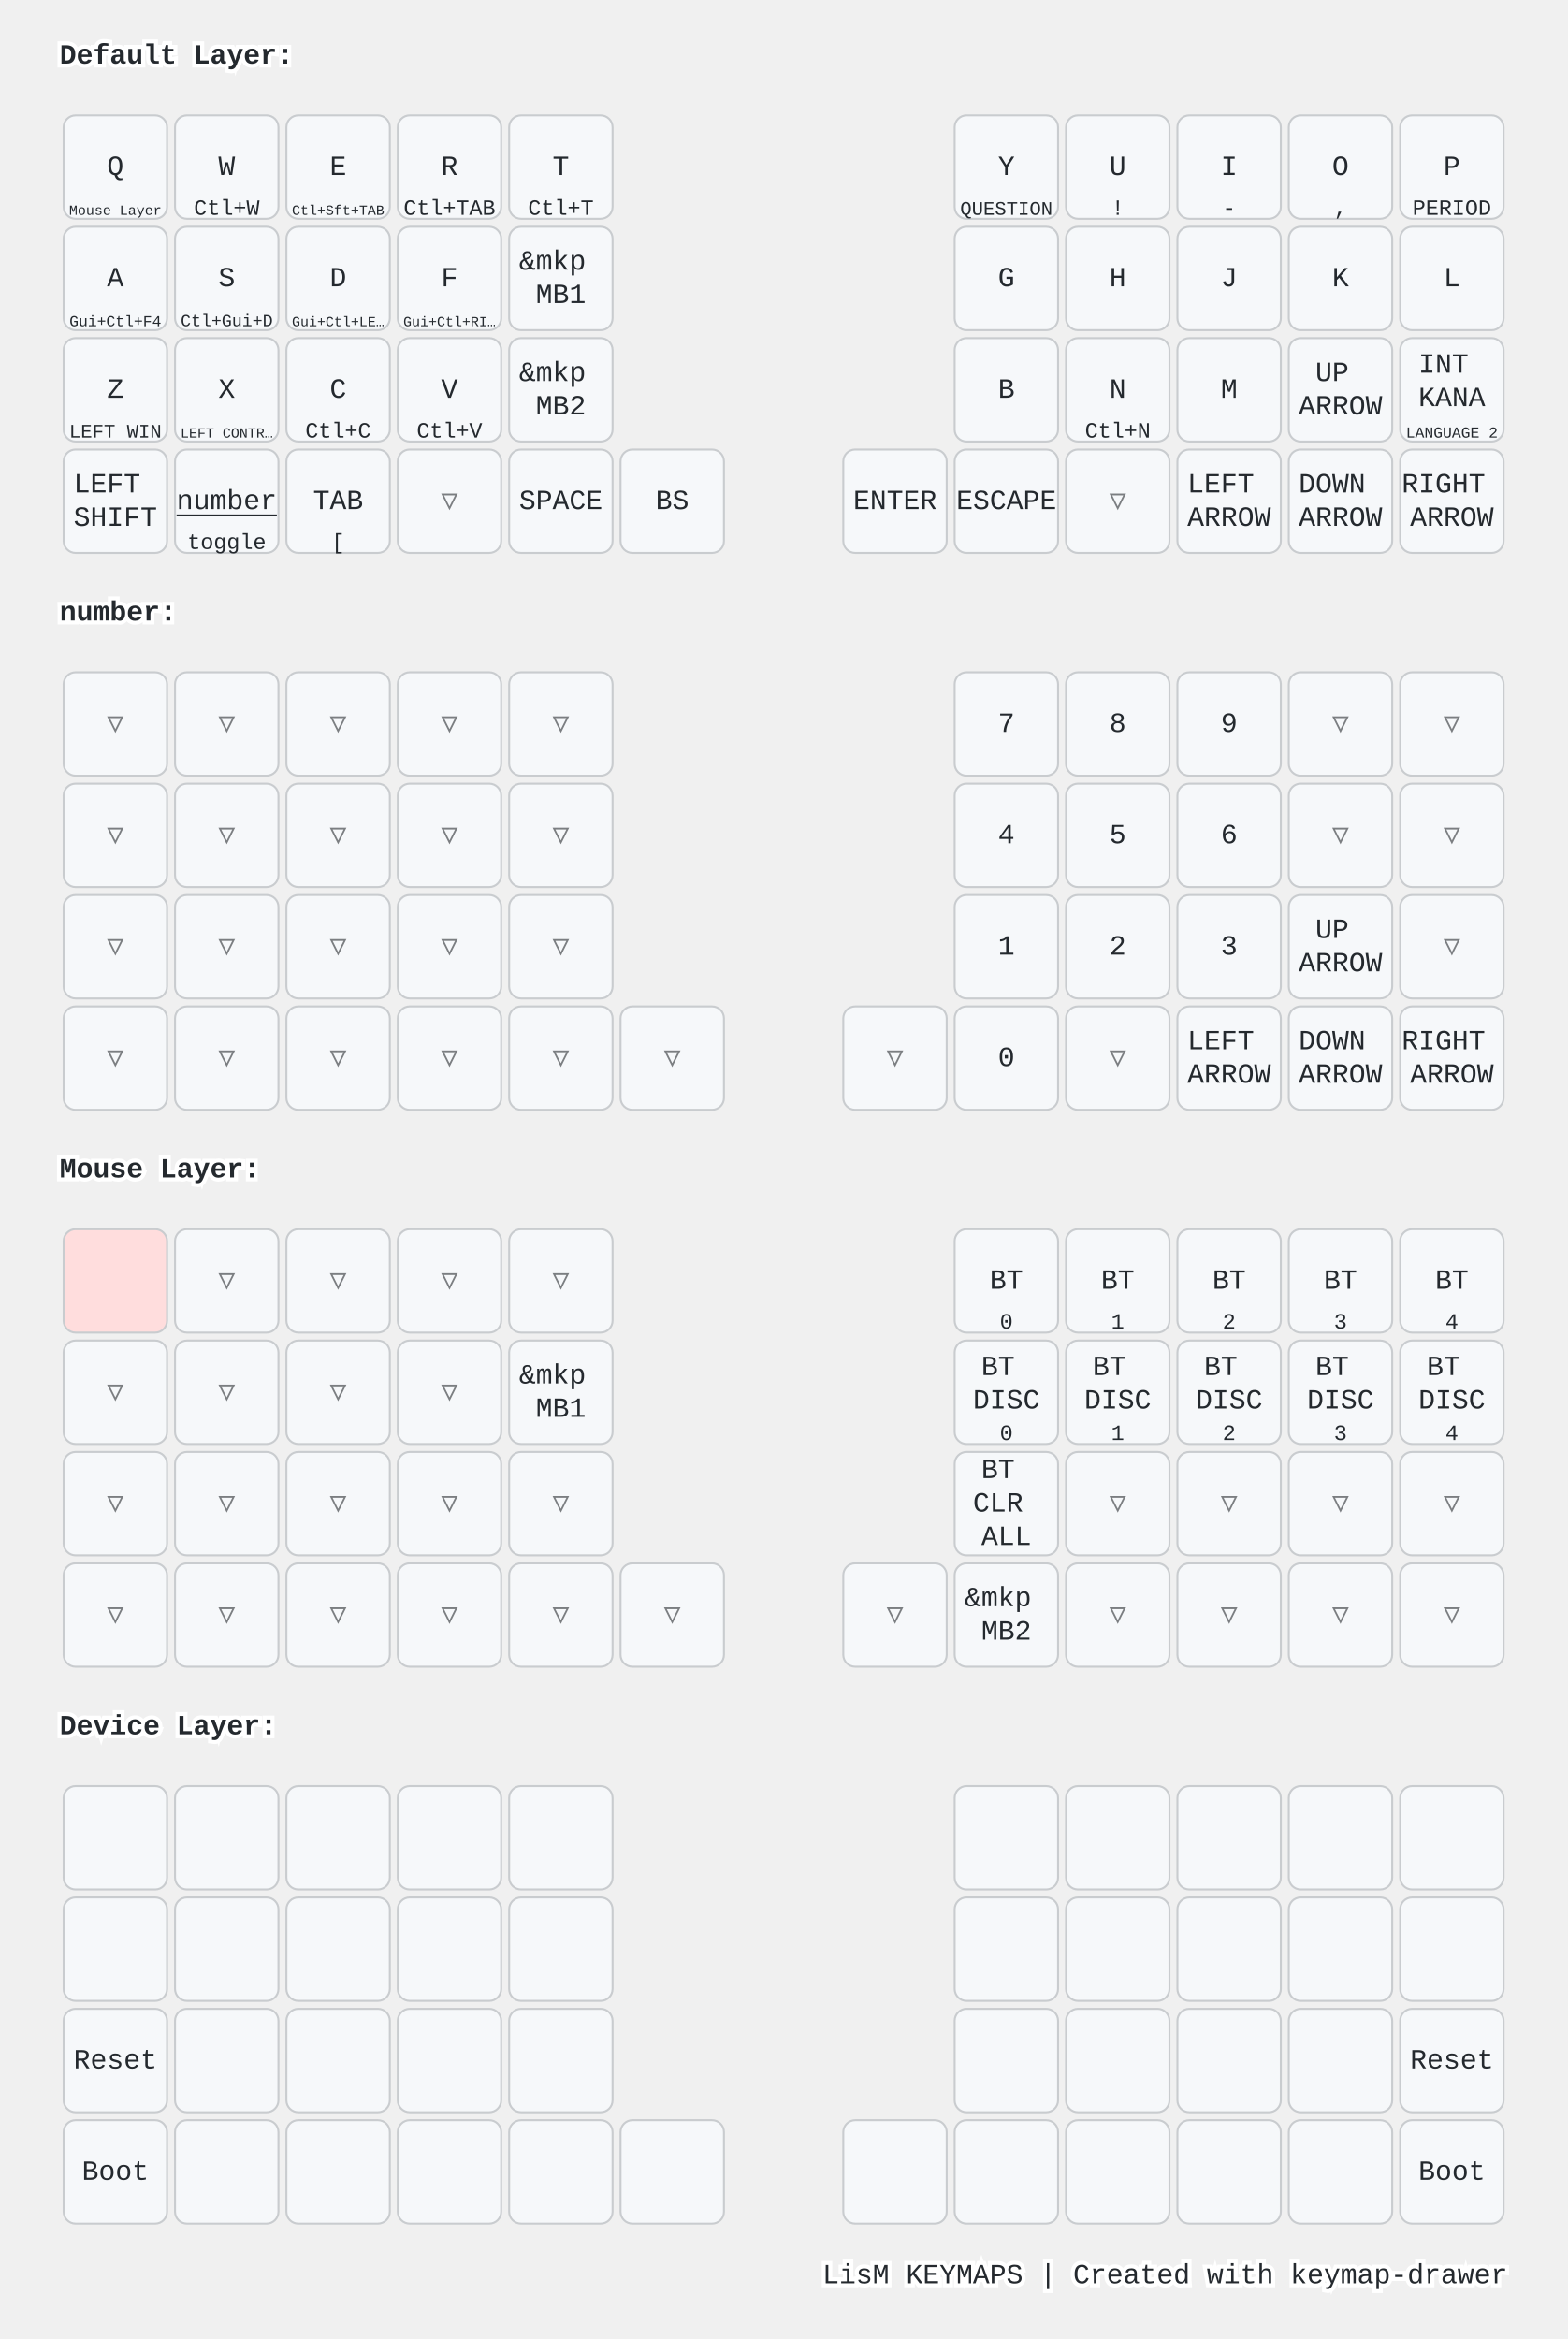
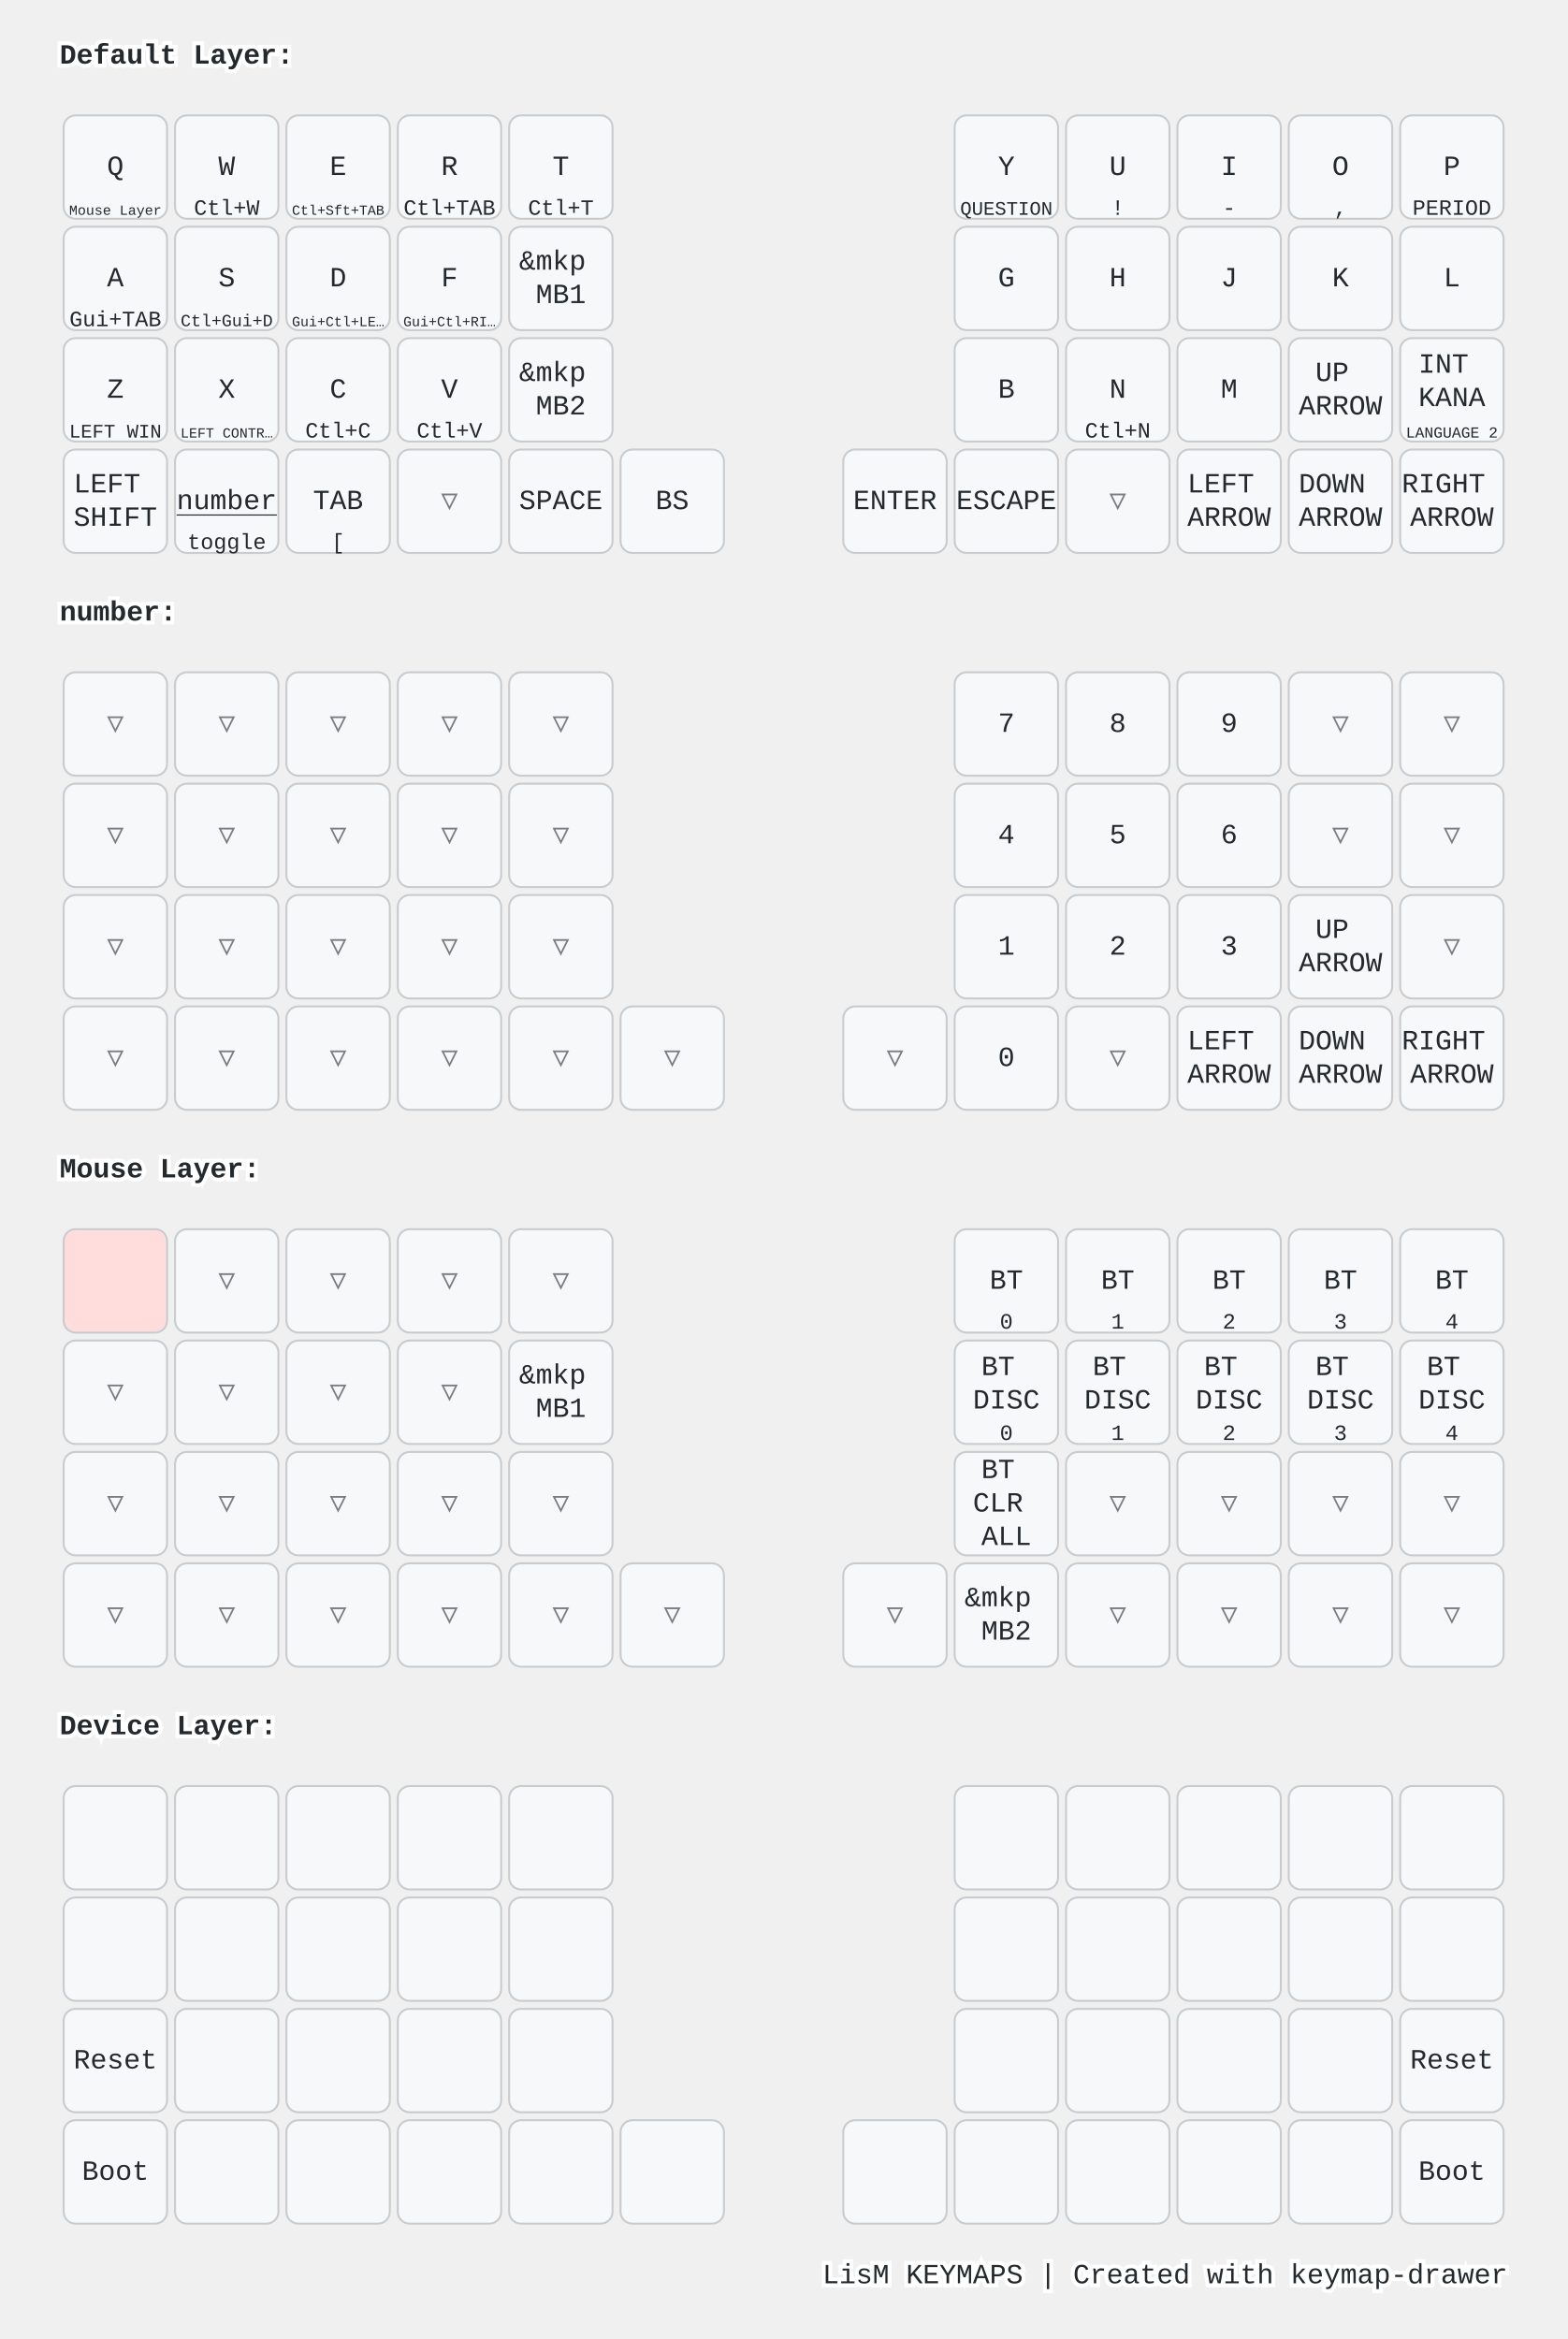
<svg xmlns="http://www.w3.org/2000/svg" width="788" height="1176" viewBox="0 0 788 1176" class="keymap">
  <style>/* inherit to force styles through use tags */
svg path {
    fill: inherit;
}

/* font and background color specifications */
svg.keymap {
    font-family: SFMono-Regular,Consolas,Liberation Mono,Menlo,monospace;
    font-size: 14px;
    font-kerning: normal;
    text-rendering: optimizeLegibility;
    fill: #24292e;
}

/* default key styling */
rect.key {
    fill: #f6f8fa;
}

rect.key, rect.combo {
    stroke: #c9cccf;
    stroke-width: 1;
}

/* default key side styling, only used is draw_key_sides is set */
rect.side {
    filter: brightness(90%);
}

/* color accent for combo boxes */
rect.combo, rect.combo-separate {
    fill: #cdf;
}

/* color accent for held keys */
rect.held, rect.combo.held {
    fill: #fdd;
}

/* color accent for ghost (optional) keys */
rect.ghost, rect.combo.ghost {
    stroke-dasharray: 4, 4;
    stroke-width: 2;
}

text {
    text-anchor: middle;
    dominant-baseline: middle;
}

/* styling for layer labels */
text.label {
    font-weight: bold;
    text-anchor: start;
    stroke: white;
    stroke-width: 4;
    paint-order: stroke;
}

/* styling for optional footer */
text.footer {
    text-anchor: end;
    dominant-baseline: auto;
    stroke: white;
    stroke-width: 4;
    paint-order: stroke;
}

/* styling for combo tap, and key non-tap label text */
text.combo, text.hold, text.shifted, text.left, text.right {
    font-size: 11px;
}

text.hold {
    text-anchor: middle;
    dominant-baseline: auto;
}

text.shifted {
    text-anchor: middle;
    dominant-baseline: hanging;
}

text.left {
    text-anchor: start;
}

text.right {
    text-anchor: end;
}

text.layer-activator {
    text-decoration: underline;
}

/* styling for hold/shifted label text in combo box */
text.combo.hold, text.combo.shifted, text.combo.left, text.combo.right {
    font-size: 8px;
}

/* lighter symbol for transparent keys */
text.trans {
    fill: #7b7e81;
}

/* styling for combo dendrons */
path.combo {
    stroke-width: 1;
    stroke: gray;
    fill: none;
}

/* Start Tabler Icons Cleanup */
/* cannot use height/width with glyphs */
.icon-tabler &gt; path {
    fill: inherit;
    stroke: inherit;
    stroke-width: 2;
}
/* hide tabler's default box */
.icon-tabler &gt; path[stroke="none"][fill="none"] {
    visibility: hidden;
}
/* End Tabler Icons Cleanup */

@media (prefers-color-scheme: dark) {
svg.keymap { fill: #d1d6db; }
rect.key { fill: #3f4750; }
rect.key, rect.combo { stroke: #60666c; }
rect.combo, rect.combo-separate { fill: #1f3d7a; }
rect.held, rect.combo.held { fill: #854747; }
text.label, text.footer { stroke: black; }
text.trans { fill: #7e8184; }
path.combo { stroke: #7f7f7f; }

}</style>
  <g transform="translate(30, 0)" class="layer-Default Layer">
    <text x="0" y="28" class="label" id="Default-Layer">Default Layer:</text>
    <g transform="translate(0, 56)">
      <g transform="translate(28, 28)" class="key keypos-0">
        <rect rx="6" ry="6" x="-26" y="-26" width="52" height="52" class="key" />
        <text x="0" y="0" class="key tap">Q</text>
        <a href="#Mouse-Layer">
          <text x="0" y="24" class="key hold layer-activator">
            <tspan style="font-size: 64%">Mouse Layer</tspan>
          </text>
        </a>
      </g>
      <g transform="translate(84, 28)" class="key keypos-1">
        <rect rx="6" ry="6" x="-26" y="-26" width="52" height="52" class="key" />
        <text x="0" y="0" class="key tap">W</text>
        <text x="0" y="24" class="key hold">Ctl+W</text>
      </g>
      <g transform="translate(140, 28)" class="key keypos-2">
        <rect rx="6" ry="6" x="-26" y="-26" width="52" height="52" class="key" />
        <text x="0" y="0" class="key tap">E</text>
        <text x="0" y="24" class="key hold">
          <tspan style="font-size: 64%">Ctl+Sft+TAB</tspan>
        </text>
      </g>
      <g transform="translate(196, 28)" class="key keypos-3">
        <rect rx="6" ry="6" x="-26" y="-26" width="52" height="52" class="key" />
        <text x="0" y="0" class="key tap">R</text>
        <text x="0" y="24" class="key hold">Ctl+TAB</text>
      </g>
      <g transform="translate(252, 28)" class="key keypos-4">
        <rect rx="6" ry="6" x="-26" y="-26" width="52" height="52" class="key" />
        <text x="0" y="0" class="key tap">T</text>
        <text x="0" y="24" class="key hold">Ctl+T</text>
      </g>
      <g transform="translate(476, 28)" class="key keypos-5">
        <rect rx="6" ry="6" x="-26" y="-26" width="52" height="52" class="key" />
        <text x="0" y="0" class="key tap">Y</text>
        <text x="0" y="24" class="key hold">
          <tspan style="font-size: 88%">QUESTION</tspan>
        </text>
      </g>
      <g transform="translate(532, 28)" class="key keypos-6">
        <rect rx="6" ry="6" x="-26" y="-26" width="52" height="52" class="key" />
        <text x="0" y="0" class="key tap">U</text>
        <text x="0" y="24" class="key hold">!</text>
      </g>
      <g transform="translate(588, 28)" class="key keypos-7">
        <rect rx="6" ry="6" x="-26" y="-26" width="52" height="52" class="key" />
        <text x="0" y="0" class="key tap">I</text>
        <text x="0" y="24" class="key hold">-</text>
      </g>
      <g transform="translate(644, 28)" class="key keypos-8">
        <rect rx="6" ry="6" x="-26" y="-26" width="52" height="52" class="key" />
        <text x="0" y="0" class="key tap">O</text>
        <text x="0" y="24" class="key hold">,</text>
      </g>
      <g transform="translate(700, 28)" class="key keypos-9">
        <rect rx="6" ry="6" x="-26" y="-26" width="52" height="52" class="key" />
        <text x="0" y="0" class="key tap">P</text>
        <text x="0" y="24" class="key hold">PERIOD</text>
      </g>
      <g transform="translate(28, 84)" class="key keypos-10">
        <rect rx="6" ry="6" x="-26" y="-26" width="52" height="52" class="key" />
        <text x="0" y="0" class="key tap">A</text>
-         <text x="0" y="24" class="key hold">
-           <tspan style="font-size: 70%">Gui+Ctl+F4</tspan>
-         </text>
+         <text x="0" y="24" class="key hold">Gui+TAB</text>
      </g>
      <g transform="translate(84, 84)" class="key keypos-11">
        <rect rx="6" ry="6" x="-26" y="-26" width="52" height="52" class="key" />
        <text x="0" y="0" class="key tap">S</text>
        <text x="0" y="24" class="key hold">
          <tspan style="font-size: 78%">Ctl+Gui+D</tspan>
        </text>
      </g>
      <g transform="translate(140, 84)" class="key keypos-12">
        <rect rx="6" ry="6" x="-26" y="-26" width="52" height="52" class="key" />
        <text x="0" y="0" class="key tap">D</text>
        <text x="0" y="24" class="key hold">
          <tspan style="font-size: 64%">Gui+Ctl+LE…</tspan>
        </text>
      </g>
      <g transform="translate(196, 84)" class="key keypos-13">
        <rect rx="6" ry="6" x="-26" y="-26" width="52" height="52" class="key" />
        <text x="0" y="0" class="key tap">F</text>
        <text x="0" y="24" class="key hold">
          <tspan style="font-size: 64%">Gui+Ctl+RI…</tspan>
        </text>
      </g>
      <g transform="translate(252, 84)" class="key keypos-14">
        <rect rx="6" ry="6" x="-26" y="-26" width="52" height="52" class="key" />
        <text x="0" y="0" class="key tap">
          <tspan x="0" dy="-0.6em">&amp;mkp</tspan>
          <tspan x="0" dy="1.2em">MB1</tspan>
        </text>
      </g>
      <g transform="translate(476, 84)" class="key keypos-15">
        <rect rx="6" ry="6" x="-26" y="-26" width="52" height="52" class="key" />
        <text x="0" y="0" class="key tap">G</text>
      </g>
      <g transform="translate(532, 84)" class="key keypos-16">
        <rect rx="6" ry="6" x="-26" y="-26" width="52" height="52" class="key" />
        <text x="0" y="0" class="key tap">H</text>
      </g>
      <g transform="translate(588, 84)" class="key keypos-17">
        <rect rx="6" ry="6" x="-26" y="-26" width="52" height="52" class="key" />
        <text x="0" y="0" class="key tap">J</text>
      </g>
      <g transform="translate(644, 84)" class="key keypos-18">
        <rect rx="6" ry="6" x="-26" y="-26" width="52" height="52" class="key" />
        <text x="0" y="0" class="key tap">K</text>
      </g>
      <g transform="translate(700, 84)" class="key keypos-19">
        <rect rx="6" ry="6" x="-26" y="-26" width="52" height="52" class="key" />
        <text x="0" y="0" class="key tap">L</text>
      </g>
      <g transform="translate(28, 140)" class="key keypos-20">
        <rect rx="6" ry="6" x="-26" y="-26" width="52" height="52" class="key" />
        <text x="0" y="0" class="key tap">Z</text>
        <text x="0" y="24" class="key hold">
          <tspan style="font-size: 88%">LEFT WIN</tspan>
        </text>
      </g>
      <g transform="translate(84, 140)" class="key keypos-21">
        <rect rx="6" ry="6" x="-26" y="-26" width="52" height="52" class="key" />
        <text x="0" y="0" class="key tap">X</text>
        <text x="0" y="24" class="key hold">
          <tspan style="font-size: 64%">LEFT CONTR…</tspan>
        </text>
      </g>
      <g transform="translate(140, 140)" class="key keypos-22">
        <rect rx="6" ry="6" x="-26" y="-26" width="52" height="52" class="key" />
        <text x="0" y="0" class="key tap">C</text>
        <text x="0" y="24" class="key hold">Ctl+C</text>
      </g>
      <g transform="translate(196, 140)" class="key keypos-23">
        <rect rx="6" ry="6" x="-26" y="-26" width="52" height="52" class="key" />
        <text x="0" y="0" class="key tap">V</text>
        <text x="0" y="24" class="key hold">Ctl+V</text>
      </g>
      <g transform="translate(252, 140)" class="key keypos-24">
        <rect rx="6" ry="6" x="-26" y="-26" width="52" height="52" class="key" />
        <text x="0" y="0" class="key tap">
          <tspan x="0" dy="-0.6em">&amp;mkp</tspan>
          <tspan x="0" dy="1.2em">MB2</tspan>
        </text>
      </g>
      <g transform="translate(476, 140)" class="key keypos-25">
        <rect rx="6" ry="6" x="-26" y="-26" width="52" height="52" class="key" />
        <text x="0" y="0" class="key tap">B</text>
      </g>
      <g transform="translate(532, 140)" class="key keypos-26">
        <rect rx="6" ry="6" x="-26" y="-26" width="52" height="52" class="key" />
        <text x="0" y="0" class="key tap">N</text>
        <text x="0" y="24" class="key hold">Ctl+N</text>
      </g>
      <g transform="translate(588, 140)" class="key keypos-27">
        <rect rx="6" ry="6" x="-26" y="-26" width="52" height="52" class="key" />
        <text x="0" y="0" class="key tap">M</text>
      </g>
      <g transform="translate(644, 140)" class="key keypos-28">
        <rect rx="6" ry="6" x="-26" y="-26" width="52" height="52" class="key" />
        <text x="0" y="0" class="key tap">
          <tspan x="0" dy="-0.6em">UP</tspan>
          <tspan x="0" dy="1.2em">ARROW</tspan>
        </text>
      </g>
      <g transform="translate(700, 140)" class="key keypos-29">
        <rect rx="6" ry="6" x="-26" y="-26" width="52" height="52" class="key" />
        <text x="0" y="0" class="key tap">
          <tspan x="0" dy="-0.9em">INT</tspan>
          <tspan x="0" dy="1.2em">KANA</tspan>
        </text>
        <text x="0" y="24" class="key hold">
          <tspan style="font-size: 70%">LANGUAGE 2</tspan>
        </text>
      </g>
      <g transform="translate(28, 196)" class="key keypos-30">
        <rect rx="6" ry="6" x="-26" y="-26" width="52" height="52" class="key" />
        <text x="0" y="0" class="key tap">
          <tspan x="0" dy="-0.6em">LEFT</tspan>
          <tspan x="0" dy="1.2em">SHIFT</tspan>
        </text>
      </g>
      <g transform="translate(84, 196)" class="key keypos-31">
        <rect rx="6" ry="6" x="-26" y="-26" width="52" height="52" class="key" />
        <a href="#number">
          <text x="0" y="0" class="key tap layer-activator">number</text>
        </a>
        <text x="0" y="24" class="key hold">toggle</text>
      </g>
      <g transform="translate(140, 196)" class="key keypos-32">
        <rect rx="6" ry="6" x="-26" y="-26" width="52" height="52" class="key" />
        <text x="0" y="0" class="key tap">TAB</text>
        <text x="0" y="24" class="key hold">[</text>
      </g>
      <g transform="translate(196, 196)" class="key trans keypos-33">
        <rect rx="6" ry="6" x="-26" y="-26" width="52" height="52" class="key trans" />
        <text x="0" y="0" class="key trans tap">▽</text>
      </g>
      <g transform="translate(252, 196)" class="key keypos-34">
        <rect rx="6" ry="6" x="-26" y="-26" width="52" height="52" class="key" />
        <text x="0" y="0" class="key tap">SPACE</text>
      </g>
      <g transform="translate(308, 196)" class="key keypos-35">
        <rect rx="6" ry="6" x="-26" y="-26" width="52" height="52" class="key" />
        <text x="0" y="0" class="key tap">BS</text>
      </g>
      <g transform="translate(420, 196)" class="key keypos-36">
        <rect rx="6" ry="6" x="-26" y="-26" width="52" height="52" class="key" />
        <text x="0" y="0" class="key tap">ENTER</text>
      </g>
      <g transform="translate(476, 196)" class="key keypos-37">
        <rect rx="6" ry="6" x="-26" y="-26" width="52" height="52" class="key" />
        <text x="0" y="0" class="key tap">ESCAPE</text>
      </g>
      <g transform="translate(532, 196)" class="key trans keypos-38">
        <rect rx="6" ry="6" x="-26" y="-26" width="52" height="52" class="key trans" />
        <text x="0" y="0" class="key trans tap">▽</text>
      </g>
      <g transform="translate(588, 196)" class="key keypos-39">
        <rect rx="6" ry="6" x="-26" y="-26" width="52" height="52" class="key" />
        <text x="0" y="0" class="key tap">
          <tspan x="0" dy="-0.6em">LEFT</tspan>
          <tspan x="0" dy="1.2em">ARROW</tspan>
        </text>
      </g>
      <g transform="translate(644, 196)" class="key keypos-40">
        <rect rx="6" ry="6" x="-26" y="-26" width="52" height="52" class="key" />
        <text x="0" y="0" class="key tap">
          <tspan x="0" dy="-0.6em">DOWN</tspan>
          <tspan x="0" dy="1.2em">ARROW</tspan>
        </text>
      </g>
      <g transform="translate(700, 196)" class="key keypos-41">
        <rect rx="6" ry="6" x="-26" y="-26" width="52" height="52" class="key" />
        <text x="0" y="0" class="key tap">
          <tspan x="0" dy="-0.6em">RIGHT</tspan>
          <tspan x="0" dy="1.2em">ARROW</tspan>
        </text>
      </g>
    </g>
  </g>
  <g transform="translate(30, 280)" class="layer-number">
    <text x="0" y="28" class="label" id="number">number:</text>
    <g transform="translate(0, 56)">
      <g transform="translate(28, 28)" class="key trans keypos-0">
        <rect rx="6" ry="6" x="-26" y="-26" width="52" height="52" class="key trans" />
        <text x="0" y="0" class="key trans tap">▽</text>
      </g>
      <g transform="translate(84, 28)" class="key trans keypos-1">
        <rect rx="6" ry="6" x="-26" y="-26" width="52" height="52" class="key trans" />
        <text x="0" y="0" class="key trans tap">▽</text>
      </g>
      <g transform="translate(140, 28)" class="key trans keypos-2">
        <rect rx="6" ry="6" x="-26" y="-26" width="52" height="52" class="key trans" />
        <text x="0" y="0" class="key trans tap">▽</text>
      </g>
      <g transform="translate(196, 28)" class="key trans keypos-3">
        <rect rx="6" ry="6" x="-26" y="-26" width="52" height="52" class="key trans" />
        <text x="0" y="0" class="key trans tap">▽</text>
      </g>
      <g transform="translate(252, 28)" class="key trans keypos-4">
        <rect rx="6" ry="6" x="-26" y="-26" width="52" height="52" class="key trans" />
        <text x="0" y="0" class="key trans tap">▽</text>
      </g>
      <g transform="translate(476, 28)" class="key keypos-5">
        <rect rx="6" ry="6" x="-26" y="-26" width="52" height="52" class="key" />
        <text x="0" y="0" class="key tap">7</text>
      </g>
      <g transform="translate(532, 28)" class="key keypos-6">
        <rect rx="6" ry="6" x="-26" y="-26" width="52" height="52" class="key" />
        <text x="0" y="0" class="key tap">8</text>
      </g>
      <g transform="translate(588, 28)" class="key keypos-7">
        <rect rx="6" ry="6" x="-26" y="-26" width="52" height="52" class="key" />
        <text x="0" y="0" class="key tap">9</text>
      </g>
      <g transform="translate(644, 28)" class="key trans keypos-8">
        <rect rx="6" ry="6" x="-26" y="-26" width="52" height="52" class="key trans" />
        <text x="0" y="0" class="key trans tap">▽</text>
      </g>
      <g transform="translate(700, 28)" class="key trans keypos-9">
        <rect rx="6" ry="6" x="-26" y="-26" width="52" height="52" class="key trans" />
        <text x="0" y="0" class="key trans tap">▽</text>
      </g>
      <g transform="translate(28, 84)" class="key trans keypos-10">
        <rect rx="6" ry="6" x="-26" y="-26" width="52" height="52" class="key trans" />
        <text x="0" y="0" class="key trans tap">▽</text>
      </g>
      <g transform="translate(84, 84)" class="key trans keypos-11">
        <rect rx="6" ry="6" x="-26" y="-26" width="52" height="52" class="key trans" />
        <text x="0" y="0" class="key trans tap">▽</text>
      </g>
      <g transform="translate(140, 84)" class="key trans keypos-12">
        <rect rx="6" ry="6" x="-26" y="-26" width="52" height="52" class="key trans" />
        <text x="0" y="0" class="key trans tap">▽</text>
      </g>
      <g transform="translate(196, 84)" class="key trans keypos-13">
        <rect rx="6" ry="6" x="-26" y="-26" width="52" height="52" class="key trans" />
        <text x="0" y="0" class="key trans tap">▽</text>
      </g>
      <g transform="translate(252, 84)" class="key trans keypos-14">
        <rect rx="6" ry="6" x="-26" y="-26" width="52" height="52" class="key trans" />
        <text x="0" y="0" class="key trans tap">▽</text>
      </g>
      <g transform="translate(476, 84)" class="key keypos-15">
        <rect rx="6" ry="6" x="-26" y="-26" width="52" height="52" class="key" />
        <text x="0" y="0" class="key tap">4</text>
      </g>
      <g transform="translate(532, 84)" class="key keypos-16">
        <rect rx="6" ry="6" x="-26" y="-26" width="52" height="52" class="key" />
        <text x="0" y="0" class="key tap">5</text>
      </g>
      <g transform="translate(588, 84)" class="key keypos-17">
        <rect rx="6" ry="6" x="-26" y="-26" width="52" height="52" class="key" />
        <text x="0" y="0" class="key tap">6</text>
      </g>
      <g transform="translate(644, 84)" class="key trans keypos-18">
        <rect rx="6" ry="6" x="-26" y="-26" width="52" height="52" class="key trans" />
        <text x="0" y="0" class="key trans tap">▽</text>
      </g>
      <g transform="translate(700, 84)" class="key trans keypos-19">
        <rect rx="6" ry="6" x="-26" y="-26" width="52" height="52" class="key trans" />
        <text x="0" y="0" class="key trans tap">▽</text>
      </g>
      <g transform="translate(28, 140)" class="key trans keypos-20">
        <rect rx="6" ry="6" x="-26" y="-26" width="52" height="52" class="key trans" />
        <text x="0" y="0" class="key trans tap">▽</text>
      </g>
      <g transform="translate(84, 140)" class="key trans keypos-21">
        <rect rx="6" ry="6" x="-26" y="-26" width="52" height="52" class="key trans" />
        <text x="0" y="0" class="key trans tap">▽</text>
      </g>
      <g transform="translate(140, 140)" class="key trans keypos-22">
        <rect rx="6" ry="6" x="-26" y="-26" width="52" height="52" class="key trans" />
        <text x="0" y="0" class="key trans tap">▽</text>
      </g>
      <g transform="translate(196, 140)" class="key trans keypos-23">
        <rect rx="6" ry="6" x="-26" y="-26" width="52" height="52" class="key trans" />
        <text x="0" y="0" class="key trans tap">▽</text>
      </g>
      <g transform="translate(252, 140)" class="key trans keypos-24">
        <rect rx="6" ry="6" x="-26" y="-26" width="52" height="52" class="key trans" />
        <text x="0" y="0" class="key trans tap">▽</text>
      </g>
      <g transform="translate(476, 140)" class="key keypos-25">
        <rect rx="6" ry="6" x="-26" y="-26" width="52" height="52" class="key" />
        <text x="0" y="0" class="key tap">1</text>
      </g>
      <g transform="translate(532, 140)" class="key keypos-26">
        <rect rx="6" ry="6" x="-26" y="-26" width="52" height="52" class="key" />
        <text x="0" y="0" class="key tap">2</text>
      </g>
      <g transform="translate(588, 140)" class="key keypos-27">
        <rect rx="6" ry="6" x="-26" y="-26" width="52" height="52" class="key" />
        <text x="0" y="0" class="key tap">3</text>
      </g>
      <g transform="translate(644, 140)" class="key keypos-28">
        <rect rx="6" ry="6" x="-26" y="-26" width="52" height="52" class="key" />
        <text x="0" y="0" class="key tap">
          <tspan x="0" dy="-0.6em">UP</tspan>
          <tspan x="0" dy="1.2em">ARROW</tspan>
        </text>
      </g>
      <g transform="translate(700, 140)" class="key trans keypos-29">
        <rect rx="6" ry="6" x="-26" y="-26" width="52" height="52" class="key trans" />
        <text x="0" y="0" class="key trans tap">▽</text>
      </g>
      <g transform="translate(28, 196)" class="key trans keypos-30">
        <rect rx="6" ry="6" x="-26" y="-26" width="52" height="52" class="key trans" />
        <text x="0" y="0" class="key trans tap">▽</text>
      </g>
      <g transform="translate(84, 196)" class="key trans keypos-31">
        <rect rx="6" ry="6" x="-26" y="-26" width="52" height="52" class="key trans" />
        <text x="0" y="0" class="key trans tap">▽</text>
      </g>
      <g transform="translate(140, 196)" class="key trans keypos-32">
        <rect rx="6" ry="6" x="-26" y="-26" width="52" height="52" class="key trans" />
        <text x="0" y="0" class="key trans tap">▽</text>
      </g>
      <g transform="translate(196, 196)" class="key trans keypos-33">
        <rect rx="6" ry="6" x="-26" y="-26" width="52" height="52" class="key trans" />
        <text x="0" y="0" class="key trans tap">▽</text>
      </g>
      <g transform="translate(252, 196)" class="key trans keypos-34">
        <rect rx="6" ry="6" x="-26" y="-26" width="52" height="52" class="key trans" />
        <text x="0" y="0" class="key trans tap">▽</text>
      </g>
      <g transform="translate(308, 196)" class="key trans keypos-35">
        <rect rx="6" ry="6" x="-26" y="-26" width="52" height="52" class="key trans" />
        <text x="0" y="0" class="key trans tap">▽</text>
      </g>
      <g transform="translate(420, 196)" class="key trans keypos-36">
        <rect rx="6" ry="6" x="-26" y="-26" width="52" height="52" class="key trans" />
        <text x="0" y="0" class="key trans tap">▽</text>
      </g>
      <g transform="translate(476, 196)" class="key keypos-37">
        <rect rx="6" ry="6" x="-26" y="-26" width="52" height="52" class="key" />
        <text x="0" y="0" class="key tap">0</text>
      </g>
      <g transform="translate(532, 196)" class="key trans keypos-38">
        <rect rx="6" ry="6" x="-26" y="-26" width="52" height="52" class="key trans" />
        <text x="0" y="0" class="key trans tap">▽</text>
      </g>
      <g transform="translate(588, 196)" class="key keypos-39">
        <rect rx="6" ry="6" x="-26" y="-26" width="52" height="52" class="key" />
        <text x="0" y="0" class="key tap">
          <tspan x="0" dy="-0.6em">LEFT</tspan>
          <tspan x="0" dy="1.2em">ARROW</tspan>
        </text>
      </g>
      <g transform="translate(644, 196)" class="key keypos-40">
        <rect rx="6" ry="6" x="-26" y="-26" width="52" height="52" class="key" />
        <text x="0" y="0" class="key tap">
          <tspan x="0" dy="-0.6em">DOWN</tspan>
          <tspan x="0" dy="1.2em">ARROW</tspan>
        </text>
      </g>
      <g transform="translate(700, 196)" class="key keypos-41">
        <rect rx="6" ry="6" x="-26" y="-26" width="52" height="52" class="key" />
        <text x="0" y="0" class="key tap">
          <tspan x="0" dy="-0.6em">RIGHT</tspan>
          <tspan x="0" dy="1.2em">ARROW</tspan>
        </text>
      </g>
    </g>
  </g>
  <g transform="translate(30, 560)" class="layer-Mouse Layer">
    <text x="0" y="28" class="label" id="Mouse-Layer">Mouse Layer:</text>
    <g transform="translate(0, 56)">
      <g transform="translate(28, 28)" class="key held keypos-0">
        <rect rx="6" ry="6" x="-26" y="-26" width="52" height="52" class="key held" />
      </g>
      <g transform="translate(84, 28)" class="key trans keypos-1">
        <rect rx="6" ry="6" x="-26" y="-26" width="52" height="52" class="key trans" />
        <text x="0" y="0" class="key trans tap">▽</text>
      </g>
      <g transform="translate(140, 28)" class="key trans keypos-2">
        <rect rx="6" ry="6" x="-26" y="-26" width="52" height="52" class="key trans" />
        <text x="0" y="0" class="key trans tap">▽</text>
      </g>
      <g transform="translate(196, 28)" class="key trans keypos-3">
        <rect rx="6" ry="6" x="-26" y="-26" width="52" height="52" class="key trans" />
        <text x="0" y="0" class="key trans tap">▽</text>
      </g>
      <g transform="translate(252, 28)" class="key trans keypos-4">
        <rect rx="6" ry="6" x="-26" y="-26" width="52" height="52" class="key trans" />
        <text x="0" y="0" class="key trans tap">▽</text>
      </g>
      <g transform="translate(476, 28)" class="key keypos-5">
        <rect rx="6" ry="6" x="-26" y="-26" width="52" height="52" class="key" />
        <text x="0" y="0" class="key tap">BT</text>
        <text x="0" y="24" class="key hold">0</text>
      </g>
      <g transform="translate(532, 28)" class="key keypos-6">
        <rect rx="6" ry="6" x="-26" y="-26" width="52" height="52" class="key" />
        <text x="0" y="0" class="key tap">BT</text>
        <text x="0" y="24" class="key hold">1</text>
      </g>
      <g transform="translate(588, 28)" class="key keypos-7">
        <rect rx="6" ry="6" x="-26" y="-26" width="52" height="52" class="key" />
        <text x="0" y="0" class="key tap">BT</text>
        <text x="0" y="24" class="key hold">2</text>
      </g>
      <g transform="translate(644, 28)" class="key keypos-8">
        <rect rx="6" ry="6" x="-26" y="-26" width="52" height="52" class="key" />
        <text x="0" y="0" class="key tap">BT</text>
        <text x="0" y="24" class="key hold">3</text>
      </g>
      <g transform="translate(700, 28)" class="key keypos-9">
        <rect rx="6" ry="6" x="-26" y="-26" width="52" height="52" class="key" />
        <text x="0" y="0" class="key tap">BT</text>
        <text x="0" y="24" class="key hold">4</text>
      </g>
      <g transform="translate(28, 84)" class="key trans keypos-10">
        <rect rx="6" ry="6" x="-26" y="-26" width="52" height="52" class="key trans" />
        <text x="0" y="0" class="key trans tap">▽</text>
      </g>
      <g transform="translate(84, 84)" class="key trans keypos-11">
        <rect rx="6" ry="6" x="-26" y="-26" width="52" height="52" class="key trans" />
        <text x="0" y="0" class="key trans tap">▽</text>
      </g>
      <g transform="translate(140, 84)" class="key trans keypos-12">
        <rect rx="6" ry="6" x="-26" y="-26" width="52" height="52" class="key trans" />
        <text x="0" y="0" class="key trans tap">▽</text>
      </g>
      <g transform="translate(196, 84)" class="key trans keypos-13">
        <rect rx="6" ry="6" x="-26" y="-26" width="52" height="52" class="key trans" />
        <text x="0" y="0" class="key trans tap">▽</text>
      </g>
      <g transform="translate(252, 84)" class="key keypos-14">
        <rect rx="6" ry="6" x="-26" y="-26" width="52" height="52" class="key" />
        <text x="0" y="0" class="key tap">
          <tspan x="0" dy="-0.6em">&amp;mkp</tspan>
          <tspan x="0" dy="1.2em">MB1</tspan>
        </text>
      </g>
      <g transform="translate(476, 84)" class="key keypos-15">
        <rect rx="6" ry="6" x="-26" y="-26" width="52" height="52" class="key" />
        <text x="0" y="0" class="key tap">
          <tspan x="0" dy="-0.9em">BT</tspan>
          <tspan x="0" dy="1.2em">DISC</tspan>
        </text>
        <text x="0" y="24" class="key hold">0</text>
      </g>
      <g transform="translate(532, 84)" class="key keypos-16">
        <rect rx="6" ry="6" x="-26" y="-26" width="52" height="52" class="key" />
        <text x="0" y="0" class="key tap">
          <tspan x="0" dy="-0.9em">BT</tspan>
          <tspan x="0" dy="1.2em">DISC</tspan>
        </text>
        <text x="0" y="24" class="key hold">1</text>
      </g>
      <g transform="translate(588, 84)" class="key keypos-17">
        <rect rx="6" ry="6" x="-26" y="-26" width="52" height="52" class="key" />
        <text x="0" y="0" class="key tap">
          <tspan x="0" dy="-0.9em">BT</tspan>
          <tspan x="0" dy="1.2em">DISC</tspan>
        </text>
        <text x="0" y="24" class="key hold">2</text>
      </g>
      <g transform="translate(644, 84)" class="key keypos-18">
        <rect rx="6" ry="6" x="-26" y="-26" width="52" height="52" class="key" />
        <text x="0" y="0" class="key tap">
          <tspan x="0" dy="-0.9em">BT</tspan>
          <tspan x="0" dy="1.2em">DISC</tspan>
        </text>
        <text x="0" y="24" class="key hold">3</text>
      </g>
      <g transform="translate(700, 84)" class="key keypos-19">
        <rect rx="6" ry="6" x="-26" y="-26" width="52" height="52" class="key" />
        <text x="0" y="0" class="key tap">
          <tspan x="0" dy="-0.9em">BT</tspan>
          <tspan x="0" dy="1.2em">DISC</tspan>
        </text>
        <text x="0" y="24" class="key hold">4</text>
      </g>
      <g transform="translate(28, 140)" class="key trans keypos-20">
        <rect rx="6" ry="6" x="-26" y="-26" width="52" height="52" class="key trans" />
        <text x="0" y="0" class="key trans tap">▽</text>
      </g>
      <g transform="translate(84, 140)" class="key trans keypos-21">
        <rect rx="6" ry="6" x="-26" y="-26" width="52" height="52" class="key trans" />
        <text x="0" y="0" class="key trans tap">▽</text>
      </g>
      <g transform="translate(140, 140)" class="key trans keypos-22">
        <rect rx="6" ry="6" x="-26" y="-26" width="52" height="52" class="key trans" />
        <text x="0" y="0" class="key trans tap">▽</text>
      </g>
      <g transform="translate(196, 140)" class="key trans keypos-23">
        <rect rx="6" ry="6" x="-26" y="-26" width="52" height="52" class="key trans" />
        <text x="0" y="0" class="key trans tap">▽</text>
      </g>
      <g transform="translate(252, 140)" class="key trans keypos-24">
        <rect rx="6" ry="6" x="-26" y="-26" width="52" height="52" class="key trans" />
        <text x="0" y="0" class="key trans tap">▽</text>
      </g>
      <g transform="translate(476, 140)" class="key keypos-25">
        <rect rx="6" ry="6" x="-26" y="-26" width="52" height="52" class="key" />
        <text x="0" y="0" class="key tap">
          <tspan x="0" dy="-1.2em">BT</tspan>
          <tspan x="0" dy="1.2em">CLR</tspan>
          <tspan x="0" dy="1.2em">ALL</tspan>
        </text>
      </g>
      <g transform="translate(532, 140)" class="key trans keypos-26">
        <rect rx="6" ry="6" x="-26" y="-26" width="52" height="52" class="key trans" />
        <text x="0" y="0" class="key trans tap">▽</text>
      </g>
      <g transform="translate(588, 140)" class="key trans keypos-27">
        <rect rx="6" ry="6" x="-26" y="-26" width="52" height="52" class="key trans" />
        <text x="0" y="0" class="key trans tap">▽</text>
      </g>
      <g transform="translate(644, 140)" class="key trans keypos-28">
        <rect rx="6" ry="6" x="-26" y="-26" width="52" height="52" class="key trans" />
        <text x="0" y="0" class="key trans tap">▽</text>
      </g>
      <g transform="translate(700, 140)" class="key trans keypos-29">
        <rect rx="6" ry="6" x="-26" y="-26" width="52" height="52" class="key trans" />
        <text x="0" y="0" class="key trans tap">▽</text>
      </g>
      <g transform="translate(28, 196)" class="key trans keypos-30">
        <rect rx="6" ry="6" x="-26" y="-26" width="52" height="52" class="key trans" />
        <text x="0" y="0" class="key trans tap">▽</text>
      </g>
      <g transform="translate(84, 196)" class="key trans keypos-31">
        <rect rx="6" ry="6" x="-26" y="-26" width="52" height="52" class="key trans" />
        <text x="0" y="0" class="key trans tap">▽</text>
      </g>
      <g transform="translate(140, 196)" class="key trans keypos-32">
        <rect rx="6" ry="6" x="-26" y="-26" width="52" height="52" class="key trans" />
        <text x="0" y="0" class="key trans tap">▽</text>
      </g>
      <g transform="translate(196, 196)" class="key trans keypos-33">
        <rect rx="6" ry="6" x="-26" y="-26" width="52" height="52" class="key trans" />
        <text x="0" y="0" class="key trans tap">▽</text>
      </g>
      <g transform="translate(252, 196)" class="key trans keypos-34">
        <rect rx="6" ry="6" x="-26" y="-26" width="52" height="52" class="key trans" />
        <text x="0" y="0" class="key trans tap">▽</text>
      </g>
      <g transform="translate(308, 196)" class="key trans keypos-35">
        <rect rx="6" ry="6" x="-26" y="-26" width="52" height="52" class="key trans" />
        <text x="0" y="0" class="key trans tap">▽</text>
      </g>
      <g transform="translate(420, 196)" class="key trans keypos-36">
        <rect rx="6" ry="6" x="-26" y="-26" width="52" height="52" class="key trans" />
        <text x="0" y="0" class="key trans tap">▽</text>
      </g>
      <g transform="translate(476, 196)" class="key keypos-37">
        <rect rx="6" ry="6" x="-26" y="-26" width="52" height="52" class="key" />
        <text x="0" y="0" class="key tap">
          <tspan x="0" dy="-0.6em">&amp;mkp</tspan>
          <tspan x="0" dy="1.2em">MB2</tspan>
        </text>
      </g>
      <g transform="translate(532, 196)" class="key trans keypos-38">
        <rect rx="6" ry="6" x="-26" y="-26" width="52" height="52" class="key trans" />
        <text x="0" y="0" class="key trans tap">▽</text>
      </g>
      <g transform="translate(588, 196)" class="key trans keypos-39">
        <rect rx="6" ry="6" x="-26" y="-26" width="52" height="52" class="key trans" />
        <text x="0" y="0" class="key trans tap">▽</text>
      </g>
      <g transform="translate(644, 196)" class="key trans keypos-40">
        <rect rx="6" ry="6" x="-26" y="-26" width="52" height="52" class="key trans" />
        <text x="0" y="0" class="key trans tap">▽</text>
      </g>
      <g transform="translate(700, 196)" class="key trans keypos-41">
        <rect rx="6" ry="6" x="-26" y="-26" width="52" height="52" class="key trans" />
        <text x="0" y="0" class="key trans tap">▽</text>
      </g>
    </g>
  </g>
  <g transform="translate(30, 840)" class="layer-Device Layer">
    <text x="0" y="28" class="label" id="Device-Layer">Device Layer:</text>
    <g transform="translate(0, 56)">
      <g transform="translate(28, 28)" class="key keypos-0">
        <rect rx="6" ry="6" x="-26" y="-26" width="52" height="52" class="key" />
      </g>
      <g transform="translate(84, 28)" class="key keypos-1">
        <rect rx="6" ry="6" x="-26" y="-26" width="52" height="52" class="key" />
      </g>
      <g transform="translate(140, 28)" class="key keypos-2">
        <rect rx="6" ry="6" x="-26" y="-26" width="52" height="52" class="key" />
      </g>
      <g transform="translate(196, 28)" class="key keypos-3">
        <rect rx="6" ry="6" x="-26" y="-26" width="52" height="52" class="key" />
      </g>
      <g transform="translate(252, 28)" class="key keypos-4">
        <rect rx="6" ry="6" x="-26" y="-26" width="52" height="52" class="key" />
      </g>
      <g transform="translate(476, 28)" class="key keypos-5">
        <rect rx="6" ry="6" x="-26" y="-26" width="52" height="52" class="key" />
      </g>
      <g transform="translate(532, 28)" class="key keypos-6">
        <rect rx="6" ry="6" x="-26" y="-26" width="52" height="52" class="key" />
      </g>
      <g transform="translate(588, 28)" class="key keypos-7">
        <rect rx="6" ry="6" x="-26" y="-26" width="52" height="52" class="key" />
      </g>
      <g transform="translate(644, 28)" class="key keypos-8">
        <rect rx="6" ry="6" x="-26" y="-26" width="52" height="52" class="key" />
      </g>
      <g transform="translate(700, 28)" class="key keypos-9">
        <rect rx="6" ry="6" x="-26" y="-26" width="52" height="52" class="key" />
      </g>
      <g transform="translate(28, 84)" class="key keypos-10">
        <rect rx="6" ry="6" x="-26" y="-26" width="52" height="52" class="key" />
      </g>
      <g transform="translate(84, 84)" class="key keypos-11">
        <rect rx="6" ry="6" x="-26" y="-26" width="52" height="52" class="key" />
      </g>
      <g transform="translate(140, 84)" class="key keypos-12">
        <rect rx="6" ry="6" x="-26" y="-26" width="52" height="52" class="key" />
      </g>
      <g transform="translate(196, 84)" class="key keypos-13">
        <rect rx="6" ry="6" x="-26" y="-26" width="52" height="52" class="key" />
      </g>
      <g transform="translate(252, 84)" class="key keypos-14">
        <rect rx="6" ry="6" x="-26" y="-26" width="52" height="52" class="key" />
      </g>
      <g transform="translate(476, 84)" class="key keypos-15">
        <rect rx="6" ry="6" x="-26" y="-26" width="52" height="52" class="key" />
      </g>
      <g transform="translate(532, 84)" class="key keypos-16">
        <rect rx="6" ry="6" x="-26" y="-26" width="52" height="52" class="key" />
      </g>
      <g transform="translate(588, 84)" class="key keypos-17">
        <rect rx="6" ry="6" x="-26" y="-26" width="52" height="52" class="key" />
      </g>
      <g transform="translate(644, 84)" class="key keypos-18">
        <rect rx="6" ry="6" x="-26" y="-26" width="52" height="52" class="key" />
      </g>
      <g transform="translate(700, 84)" class="key keypos-19">
        <rect rx="6" ry="6" x="-26" y="-26" width="52" height="52" class="key" />
      </g>
      <g transform="translate(28, 140)" class="key keypos-20">
        <rect rx="6" ry="6" x="-26" y="-26" width="52" height="52" class="key" />
        <text x="0" y="0" class="key tap">Reset</text>
      </g>
      <g transform="translate(84, 140)" class="key keypos-21">
        <rect rx="6" ry="6" x="-26" y="-26" width="52" height="52" class="key" />
      </g>
      <g transform="translate(140, 140)" class="key keypos-22">
        <rect rx="6" ry="6" x="-26" y="-26" width="52" height="52" class="key" />
      </g>
      <g transform="translate(196, 140)" class="key keypos-23">
        <rect rx="6" ry="6" x="-26" y="-26" width="52" height="52" class="key" />
      </g>
      <g transform="translate(252, 140)" class="key keypos-24">
        <rect rx="6" ry="6" x="-26" y="-26" width="52" height="52" class="key" />
      </g>
      <g transform="translate(476, 140)" class="key keypos-25">
        <rect rx="6" ry="6" x="-26" y="-26" width="52" height="52" class="key" />
      </g>
      <g transform="translate(532, 140)" class="key keypos-26">
        <rect rx="6" ry="6" x="-26" y="-26" width="52" height="52" class="key" />
      </g>
      <g transform="translate(588, 140)" class="key keypos-27">
        <rect rx="6" ry="6" x="-26" y="-26" width="52" height="52" class="key" />
      </g>
      <g transform="translate(644, 140)" class="key keypos-28">
        <rect rx="6" ry="6" x="-26" y="-26" width="52" height="52" class="key" />
      </g>
      <g transform="translate(700, 140)" class="key keypos-29">
        <rect rx="6" ry="6" x="-26" y="-26" width="52" height="52" class="key" />
        <text x="0" y="0" class="key tap">Reset</text>
      </g>
      <g transform="translate(28, 196)" class="key keypos-30">
        <rect rx="6" ry="6" x="-26" y="-26" width="52" height="52" class="key" />
        <text x="0" y="0" class="key tap">Boot</text>
      </g>
      <g transform="translate(84, 196)" class="key keypos-31">
        <rect rx="6" ry="6" x="-26" y="-26" width="52" height="52" class="key" />
      </g>
      <g transform="translate(140, 196)" class="key keypos-32">
        <rect rx="6" ry="6" x="-26" y="-26" width="52" height="52" class="key" />
      </g>
      <g transform="translate(196, 196)" class="key keypos-33">
        <rect rx="6" ry="6" x="-26" y="-26" width="52" height="52" class="key" />
      </g>
      <g transform="translate(252, 196)" class="key keypos-34">
        <rect rx="6" ry="6" x="-26" y="-26" width="52" height="52" class="key" />
      </g>
      <g transform="translate(308, 196)" class="key keypos-35">
        <rect rx="6" ry="6" x="-26" y="-26" width="52" height="52" class="key" />
      </g>
      <g transform="translate(420, 196)" class="key keypos-36">
        <rect rx="6" ry="6" x="-26" y="-26" width="52" height="52" class="key" />
      </g>
      <g transform="translate(476, 196)" class="key keypos-37">
        <rect rx="6" ry="6" x="-26" y="-26" width="52" height="52" class="key" />
      </g>
      <g transform="translate(532, 196)" class="key keypos-38">
        <rect rx="6" ry="6" x="-26" y="-26" width="52" height="52" class="key" />
      </g>
      <g transform="translate(588, 196)" class="key keypos-39">
        <rect rx="6" ry="6" x="-26" y="-26" width="52" height="52" class="key" />
      </g>
      <g transform="translate(644, 196)" class="key keypos-40">
        <rect rx="6" ry="6" x="-26" y="-26" width="52" height="52" class="key" />
      </g>
      <g transform="translate(700, 196)" class="key keypos-41">
        <rect rx="6" ry="6" x="-26" y="-26" width="52" height="52" class="key" />
        <text x="0" y="0" class="key tap">Boot</text>
      </g>
    </g>
  </g>
  <text x="758.0" y="1148.0" class="footer">LisM KEYMAPS | Created with keymap-drawer</text>
</svg>
